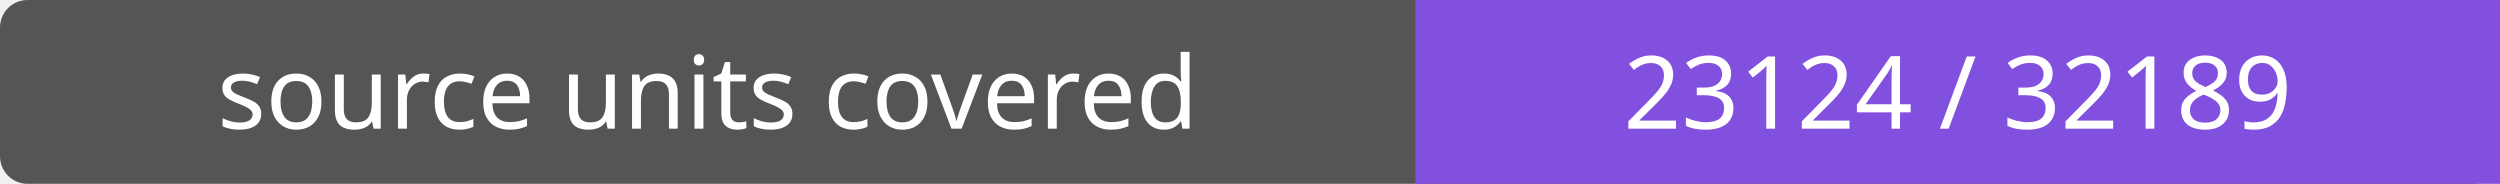
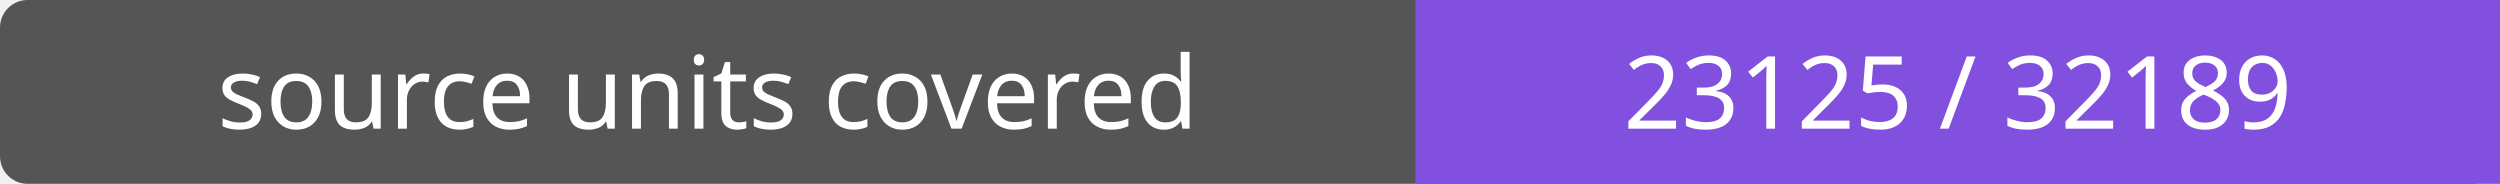
- <svg xmlns="http://www.w3.org/2000/svg" width="272" height="20" role="img" aria-label="source units covered: 23124 / 32189">
+ <svg xmlns="http://www.w3.org/2000/svg" width="272" height="20" role="img" aria-label="source units covered: 23125 / 32189">
  <rect width="272" height="20" rx="3" fill="#555" />
  <path fill="#8250df" d="M154 0h118v20H154z" />
  <g fill="#fff" text-anchor="middle" font-family="Verdana,sans-serif" font-size="11">
    <text x="77.0" y="14">source units covered</text>
-     <text x="213.0" y="14">23124 / 32189</text>
+     <text x="213.0" y="14">23125 / 32189</text>
  </g>
</svg>
